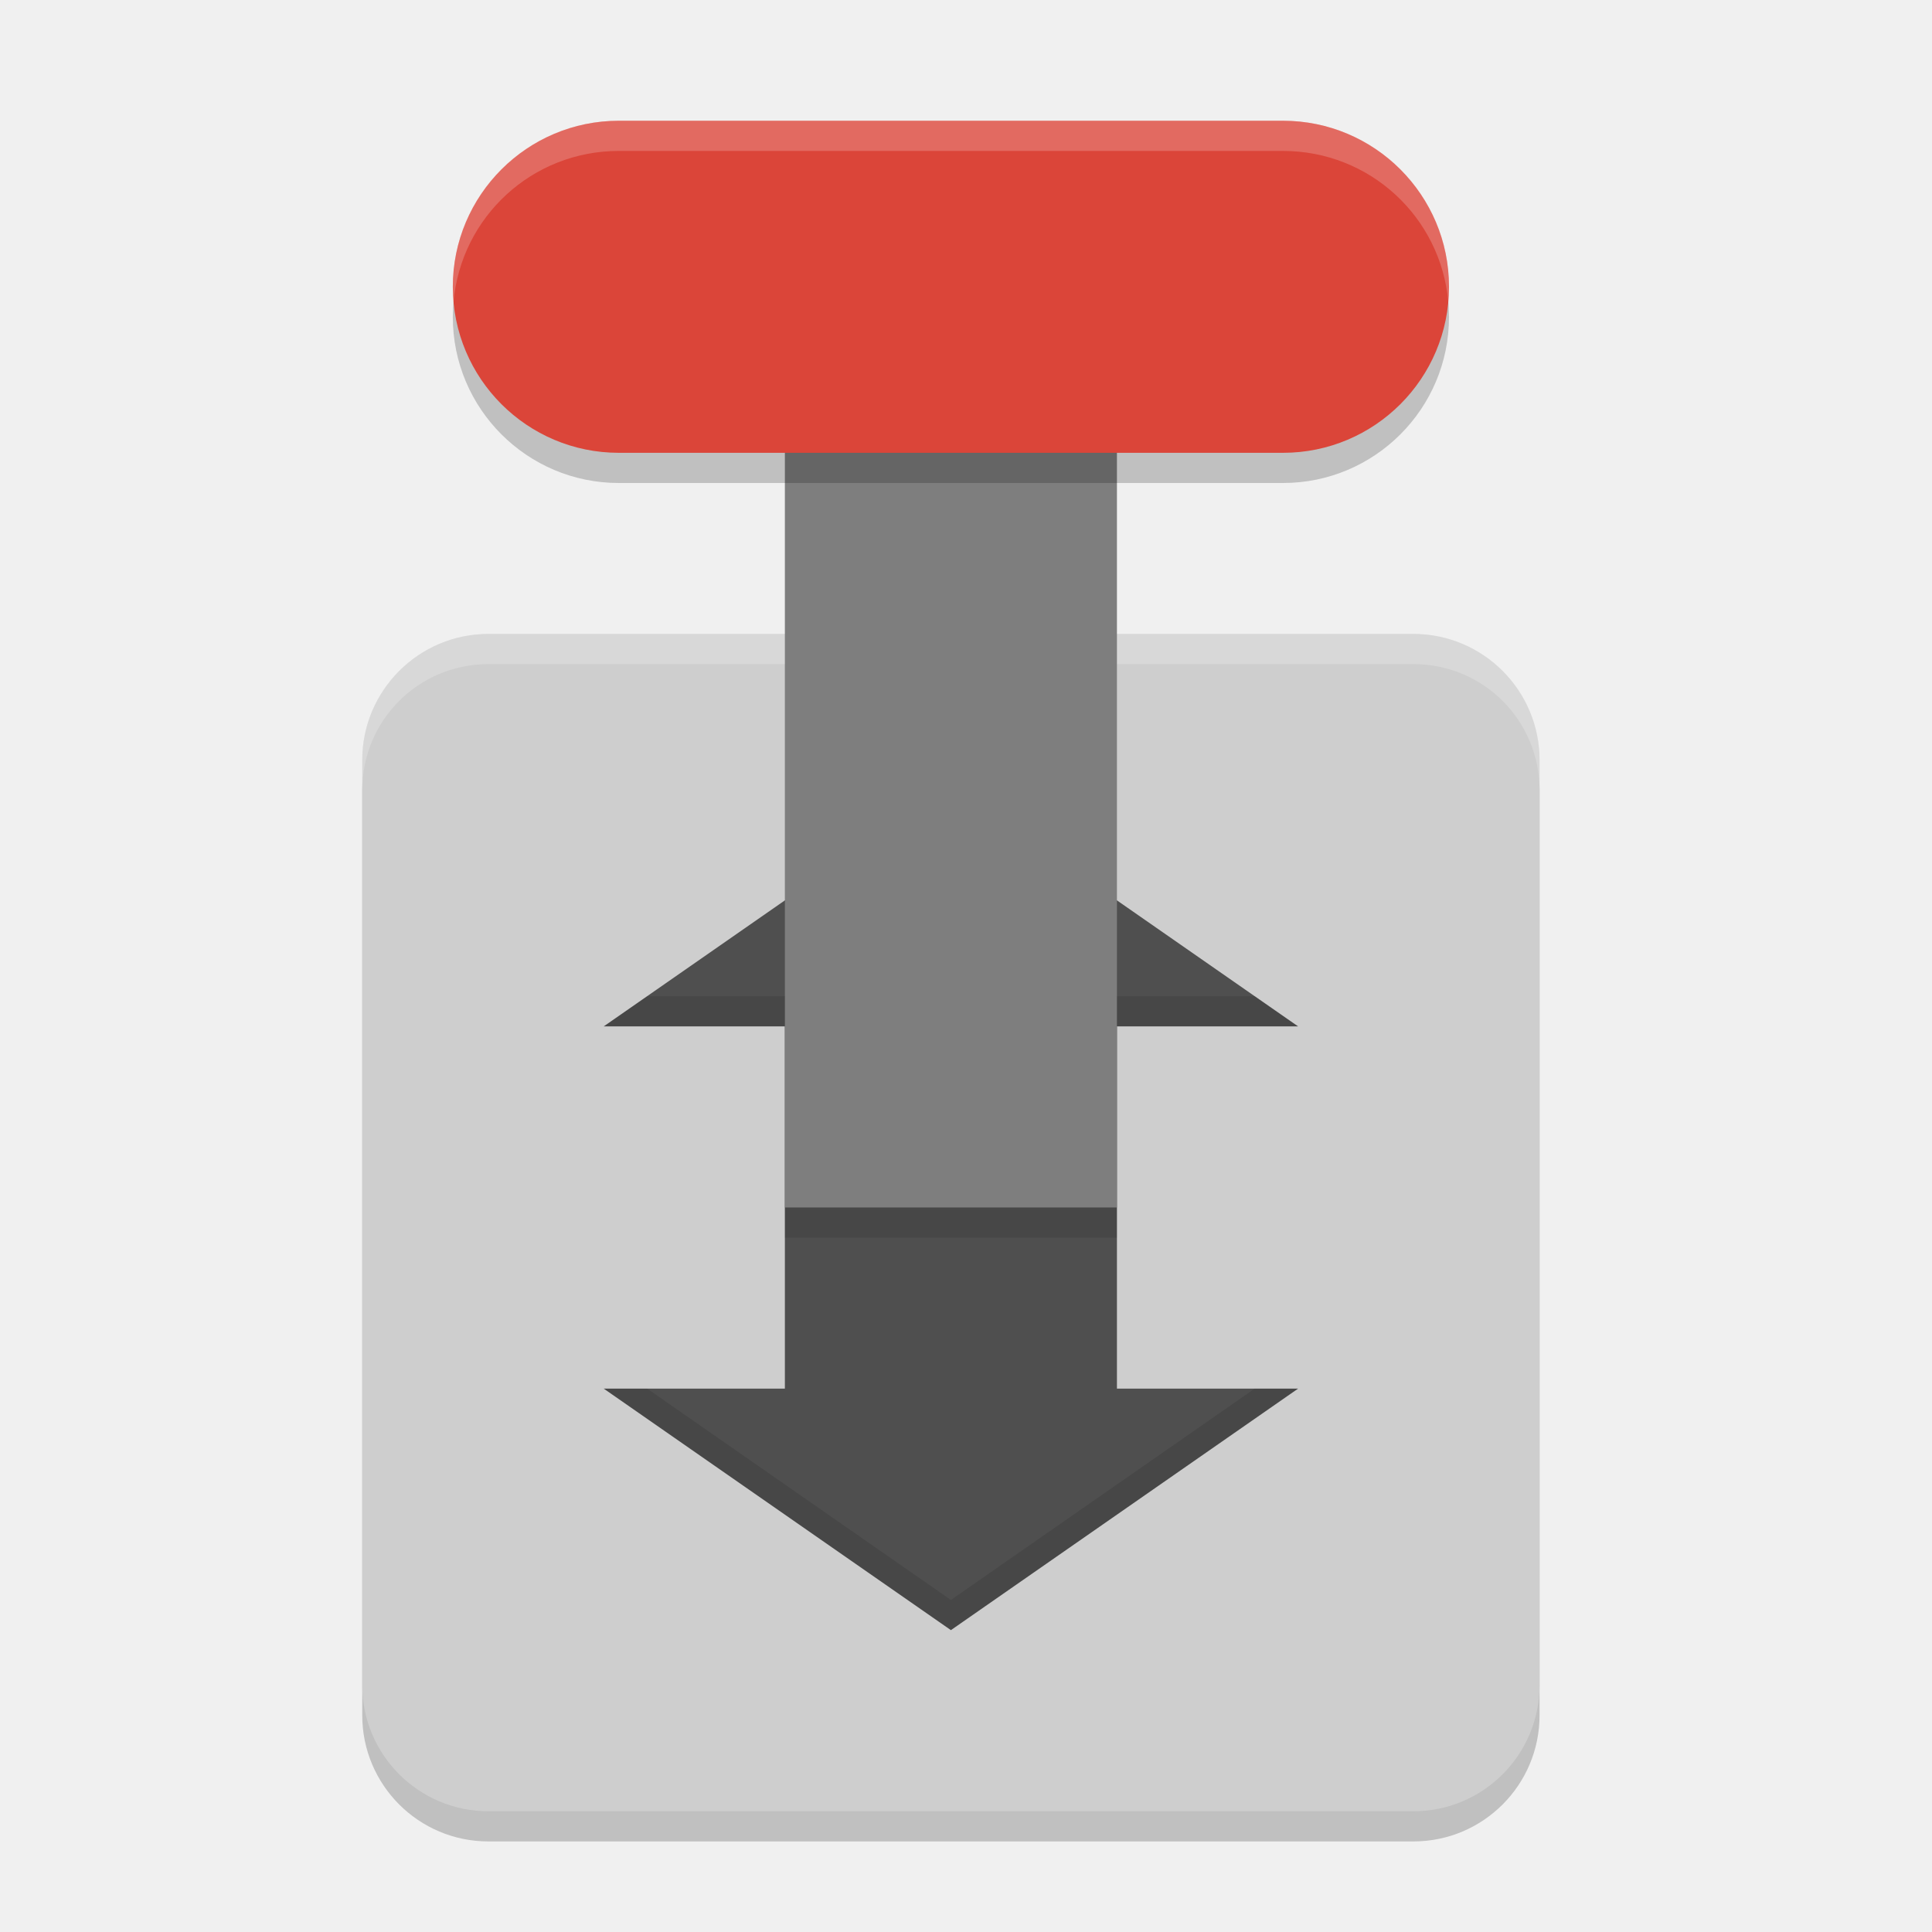
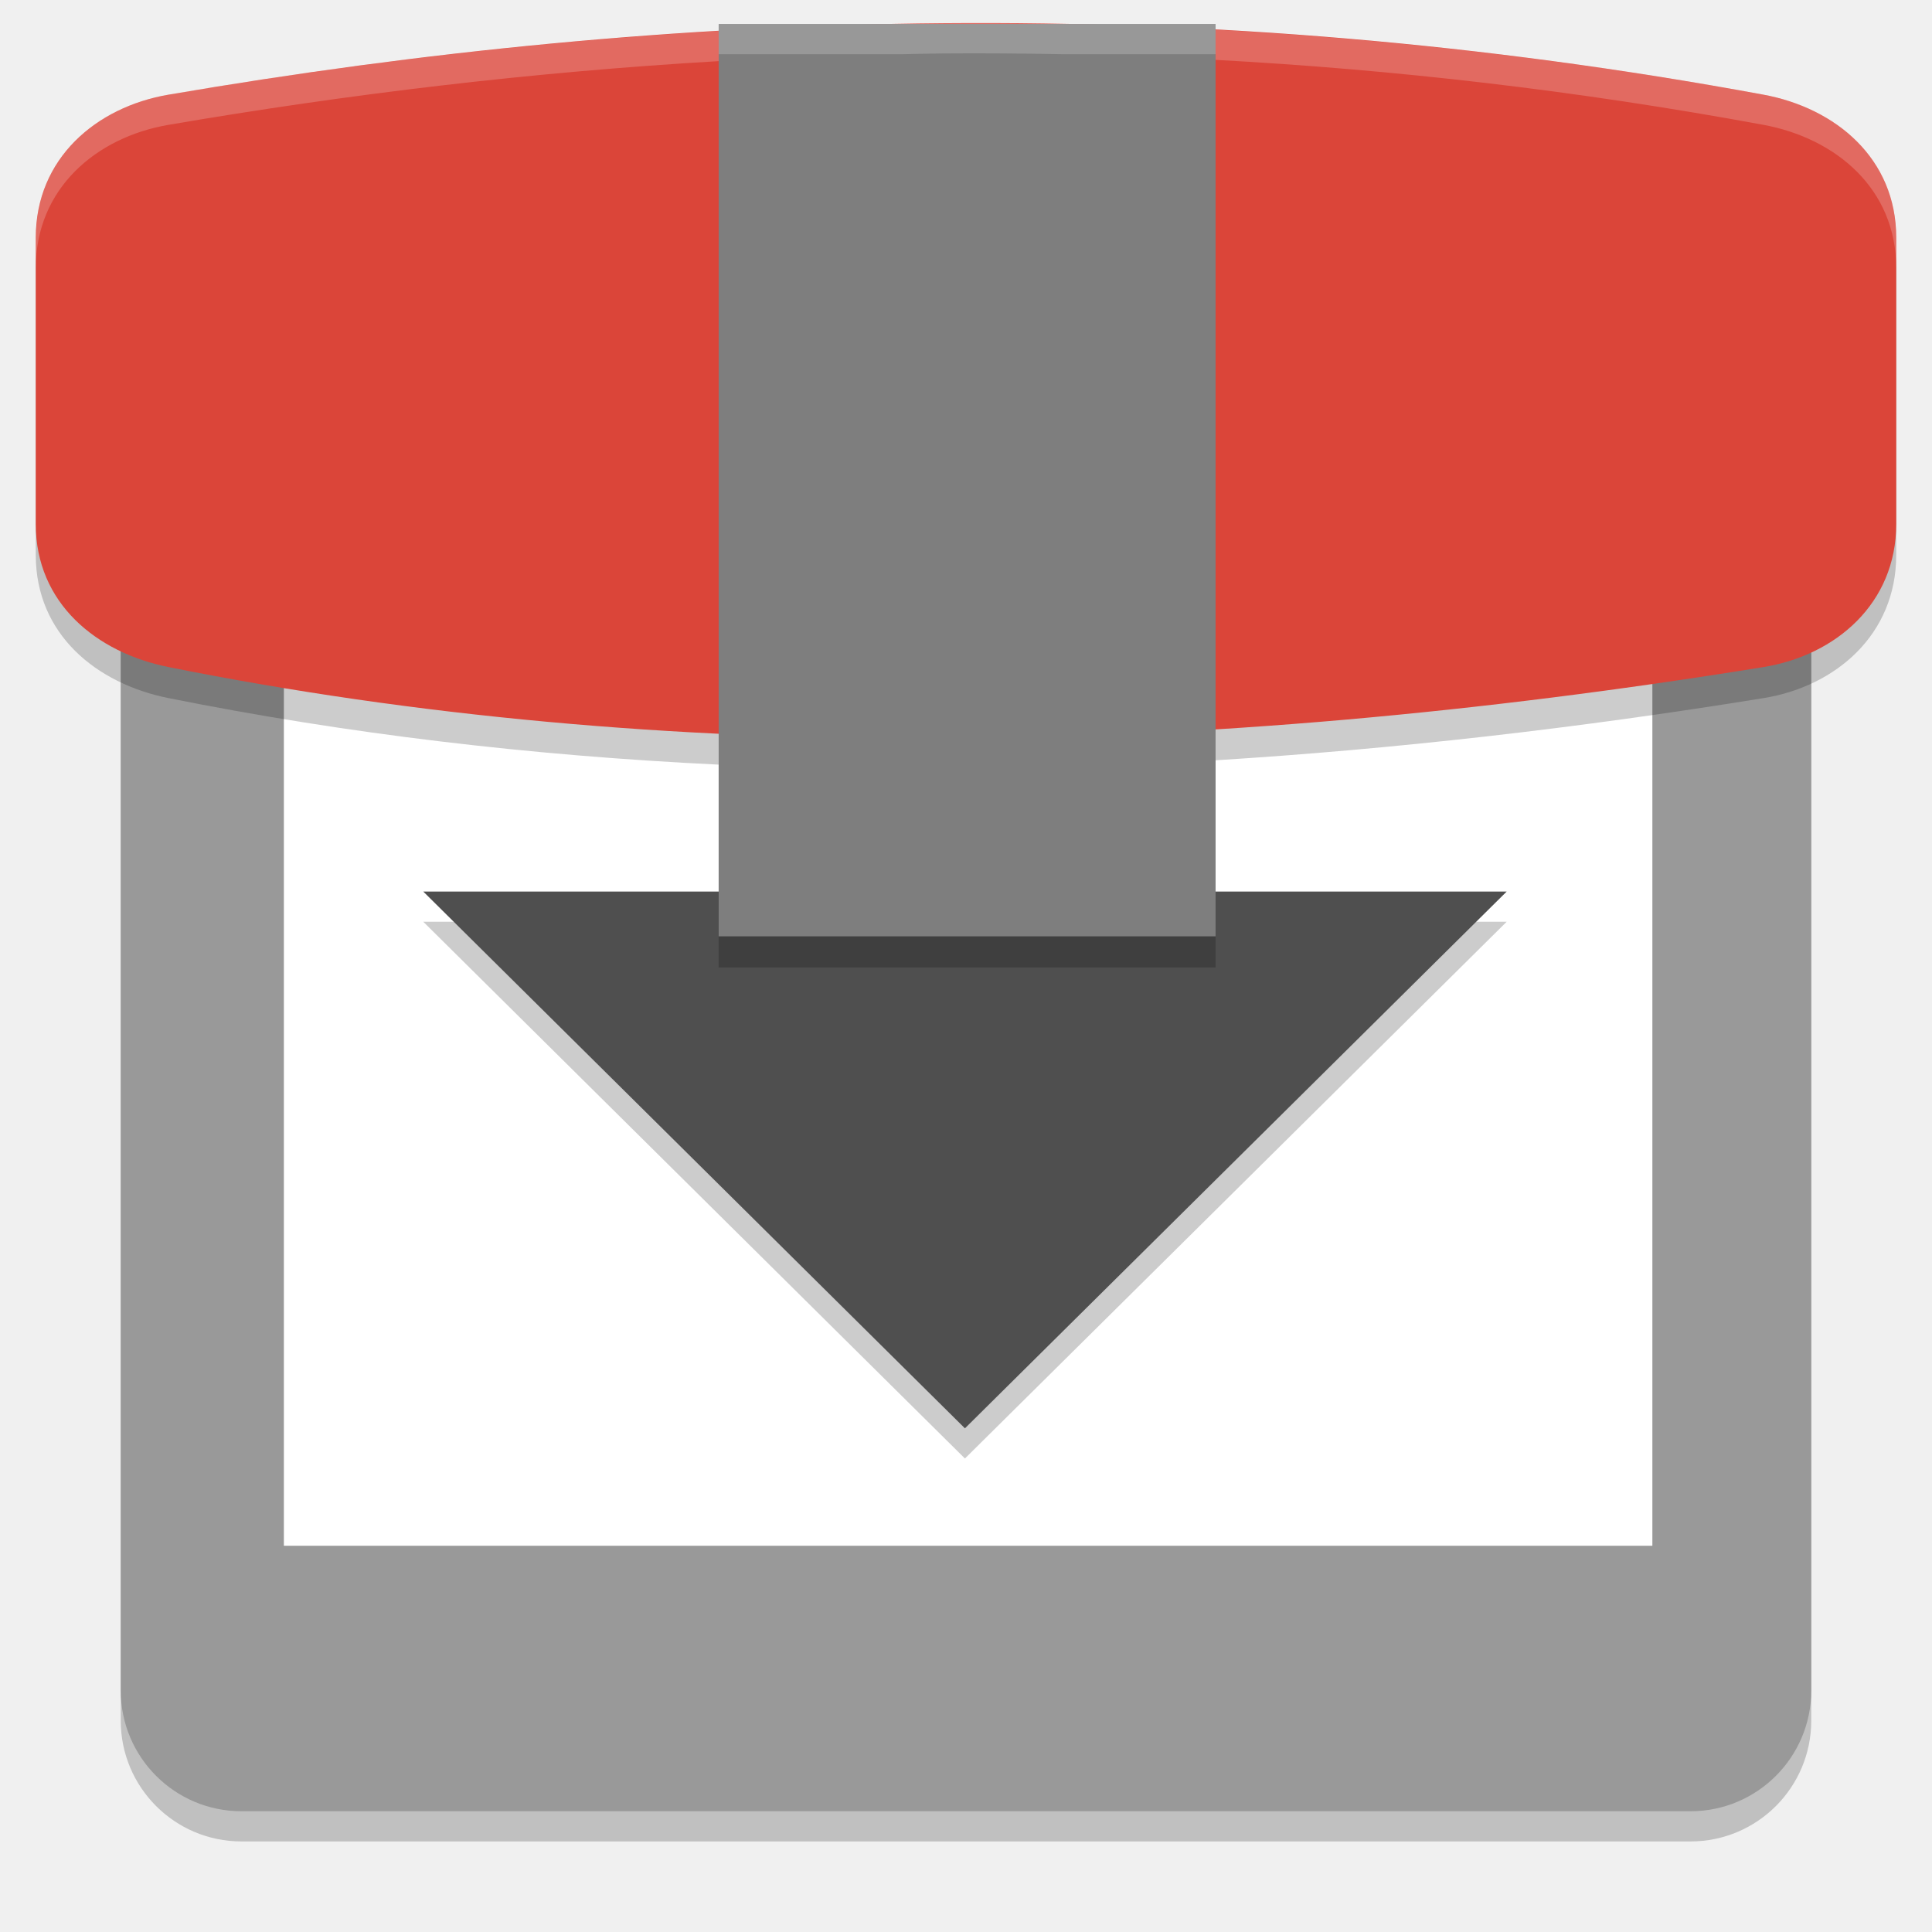
- <svg xmlns="http://www.w3.org/2000/svg" width="64" height="64" version="1">
-   <rect style="opacity:0.2" width="39" height="39" x="-61" y="-51" rx="4.179" ry="4.179" transform="matrix(0,-1,-1,0,0,0)" />
-   <rect style="fill:#cecece" width="39" height="39" x="-60" y="-51" rx="4.179" ry="4.179" transform="matrix(0,-1,-1,0,0,0)" />
-   <path style="opacity:0.2;fill:#ffffff" d="M 16.178 21 C 13.863 21 12 22.863 12 25.178 L 12 26.178 C 12 23.863 13.863 22 16.178 22 L 46.822 22 C 49.137 22 51 23.863 51 26.178 L 51 25.178 C 51 22.863 49.137 21 46.822 21 L 16.178 21 z" />
-   <path style="fill:#4f4f4f" d="M 31.5,26 20,34 h 6 V 46 H 20 L 31.5,54 43,46 H 37 V 34 h 6 z" />
-   <rect style="fill:#7e7e7e" width="11" height="33" x="26" y="-40" transform="scale(1,-1)" />
-   <rect style="opacity:0.2" width="11" height="33" x="-16" y="-48" rx="5.5" ry="5.5" transform="matrix(0,-1,-1,0,0,0)" />
-   <rect style="fill:#db4539" width="11" height="33" x="-15" y="-48" rx="5.5" ry="5.5" transform="matrix(0,-1,-1,0,0,0)" />
-   <path style="opacity:0.2;fill:#ffffff" d="M 20.5 4 C 17.453 4 15 6.453 15 9.5 C 15 9.669 15.009 9.835 15.023 10 C 15.275 7.189 17.622 5 20.5 5 L 42.5 5 C 45.378 5 47.725 7.189 47.977 10 C 47.991 9.835 48 9.669 48 9.5 C 48 6.453 45.547 4 42.5 4 L 20.5 4 z" />
-   <rect style="opacity:0.1" width="11" height="1" x="26" y="40" />
-   <path style="opacity:0.1" d="M 21.438 33 L 20 34 L 26 34 L 26 33 L 21.438 33 z M 37 33 L 37 34 L 43 34 L 41.562 33 L 37 33 z M 20 46 L 31.5 54 L 43 46 L 41.562 46 L 31.5 53 L 21.438 46 L 20 46 z" />
+ <svg xmlns="http://www.w3.org/2000/svg" width="64" height="64" version="1.1">
+   <defs>
+     <linearGradient id="b" x1="20.5" x2="108.5" y1="205.5" y2="205.5" gradientTransform="matrix(0.850575,0,0,1,8.637931,0)" gradientUnits="userSpaceOnUse">
+       <stop offset="0" stop-color="#e01b24" />
+       <stop offset=".159" stop-color="#ff7800" />
+       <stop offset=".303" stop-color="#f6d32d" />
+       <stop offset=".484" stop-color="#33d17a" />
+       <stop offset=".63" stop-color="#3584e4" />
+       <stop offset=".807" stop-color="#9141ac" />
+       <stop offset="1" stop-color="#e01b24" />
+     </linearGradient>
+     <linearGradient id="c" x1="20.5" x2="108.5" y1="205.5" y2="205.5" gradientTransform="matrix(0.850575,0,0,1,8.637933,28.5)" gradientUnits="userSpaceOnUse">
+       <stop offset="0" stop-color="#ffffff" />
+       <stop offset="1" stop-color="#33d17a" />
+     </linearGradient>
+     <linearGradient id="d" x1="20.5" x2="108.5" y1="205.5" y2="205.5" gradientTransform="matrix(0.850575,0,0,1,9.637932,56.5)" gradientUnits="userSpaceOnUse">
+       <stop offset="0" />
+       <stop offset="1" stop-color="#33d17a" />
+     </linearGradient>
+     <linearGradient id="linear2" x1="255.75" x2="255.75" y1="400" y2="208" gradientTransform="matrix(0.272002,0,0,0.272002,-37.37811,4.53341)" gradientUnits="userSpaceOnUse">
+       <stop style="stop-color:rgb(9.804%,8.627%,13.333%)" offset="0" />
+       <stop style="stop-color:rgb(58.039%,57.647%,56.471%)" offset="1" />
+     </linearGradient>
+     <clipPath id="clip1">
+       <rect width="192" height="152" x="0" y="0" />
+     </clipPath>
+     <mask id="mask0">
+       <g filter="url(#alpha)">
+         <rect style="fill-opacity:0.15" width="128" height="128" x="0" y="0" />
+       </g>
+     </mask>
+     <filter id="alpha" width="1" height="1" x="0" y="0" filterUnits="objectBoundingBox">
+       <feColorMatrix id="feColorMatrix27" in="SourceGraphic" type="matrix" values="0 0 0 0 1 0 0 0 0 1 0 0 0 0 1 0 0 0 1 0" />
+     </filter>
+     <clipPath id="clipPath2503">
+       <rect width="192" height="152" x="0" y="0" />
+     </clipPath>
+   </defs>
+   <rect style="opacity:0.2" width="56" height="56" x="4" y="5" rx="4" ry="4" />
+   <rect style="fill:#999999" width="56" height="56" x="4" y="4" rx="4" ry="4" />
+   <g transform="matrix(0.5143923,0,0,0.5143923,15.40895,-6.505066)">
+     <path style="fill:#ffffff" d="m -11.674,28.469 h 88.129 V 112.191 h -88.129 z m 0,0" />
+     <path style="font-variation-settings:normal;opacity:0.2;stop-color:#000000" d="M 17.021,45.646 V 72.006 H -2.697 L 32.185,106.572 67.072,72.006 H 47.486 V 45.646 Z m 0,0" />
+     <path style="fill:#4f4f4f" d="M 17.021,43.703 V 70.062 H -2.697 L 32.185,104.629 67.072,70.062 H 47.486 V 43.703 Z m 0,0" />
+     <path style="font-variation-settings:normal;opacity:0.2;stop-color:#000000" d="m 30.815,16.143 c -0.868,0.007 -1.728,0.034 -2.593,0.049 H 16.325 v 0.448 c -12.015,0.702 -23.809,2.113 -35.422,4.101 -4.674,0.798 -8.555,4.111 -8.555,9.215 v 18.434 c 0,5.104 3.905,8.285 8.555,9.215 11.48,2.3 23.299,3.698 35.422,4.283 V 74.947 H 48.326 V 61.608 c 11.527,-0.716 23.29,-2.059 35.278,-4.002 4.682,-0.757 8.555,-4.111 8.555,-9.215 V 29.957 c 0,-5.104 -3.893,-8.355 -8.555,-9.215 C 71.587,18.524 59.845,17.182 48.326,16.557 v -0.365 h -9.91 c -2.543,-0.047 -5.08,-0.07 -7.602,-0.049 z" />
+     <path style="fill:#db4539" d="m -19.095,18.741 c 32.494,-5.563 66.369,-6.705 102.697,0 4.661,0.86 8.558,4.111 8.558,9.215 v 18.435 c 0,5.104 -3.876,8.458 -8.558,9.215 -36.448,5.906 -70.857,6.378 -102.697,0 -4.649,-0.931 -8.558,-4.111 -8.558,-9.215 v -18.435 c 0,-5.104 3.884,-8.417 8.558,-9.215 z m 0,0" />
+     <path style="fill:#7e7e7e" d="m 16.326,14.191 h 32 v 58.754 h -32 z m 0,0" />
+     <path style="font-variation-settings:normal;opacity:0.2;fill:#ffffff;stop-color:#000000" transform="matrix(1.944042,0,0,1.944042,-29.95564,12.64612)" d="m 31.26,0.77 c -0.446,0.004 -0.889,0.018 -1.334,0.025 h -6.119 V 1.025 C 17.626,1.387 11.559,2.112 5.586,3.135 3.182,3.545 1.186,5.25 1.186,7.875 v 1 c 0,-2.625 1.996,-4.33 4.4,-4.74 C 11.559,3.112 17.626,2.387 23.807,2.025 V 1.795 h 6.119 c 0.445,-0.008 0.888,-0.022 1.334,-0.025 1.297,-0.011 2.602,0.001 3.91,0.025 h 5.098 v 0.188 c 5.925,0.321 11.965,1.012 18.146,2.152 2.398,0.443 4.4,2.115 4.4,4.74 v -1 c 0,-2.625 -2.003,-4.298 -4.4,-4.74 -6.181,-1.141 -12.222,-1.831 -18.146,-2.152 v -0.188 H 35.17 C 33.862,0.771 32.557,0.759 31.26,0.77 Z" />
+   </g>
</svg>
